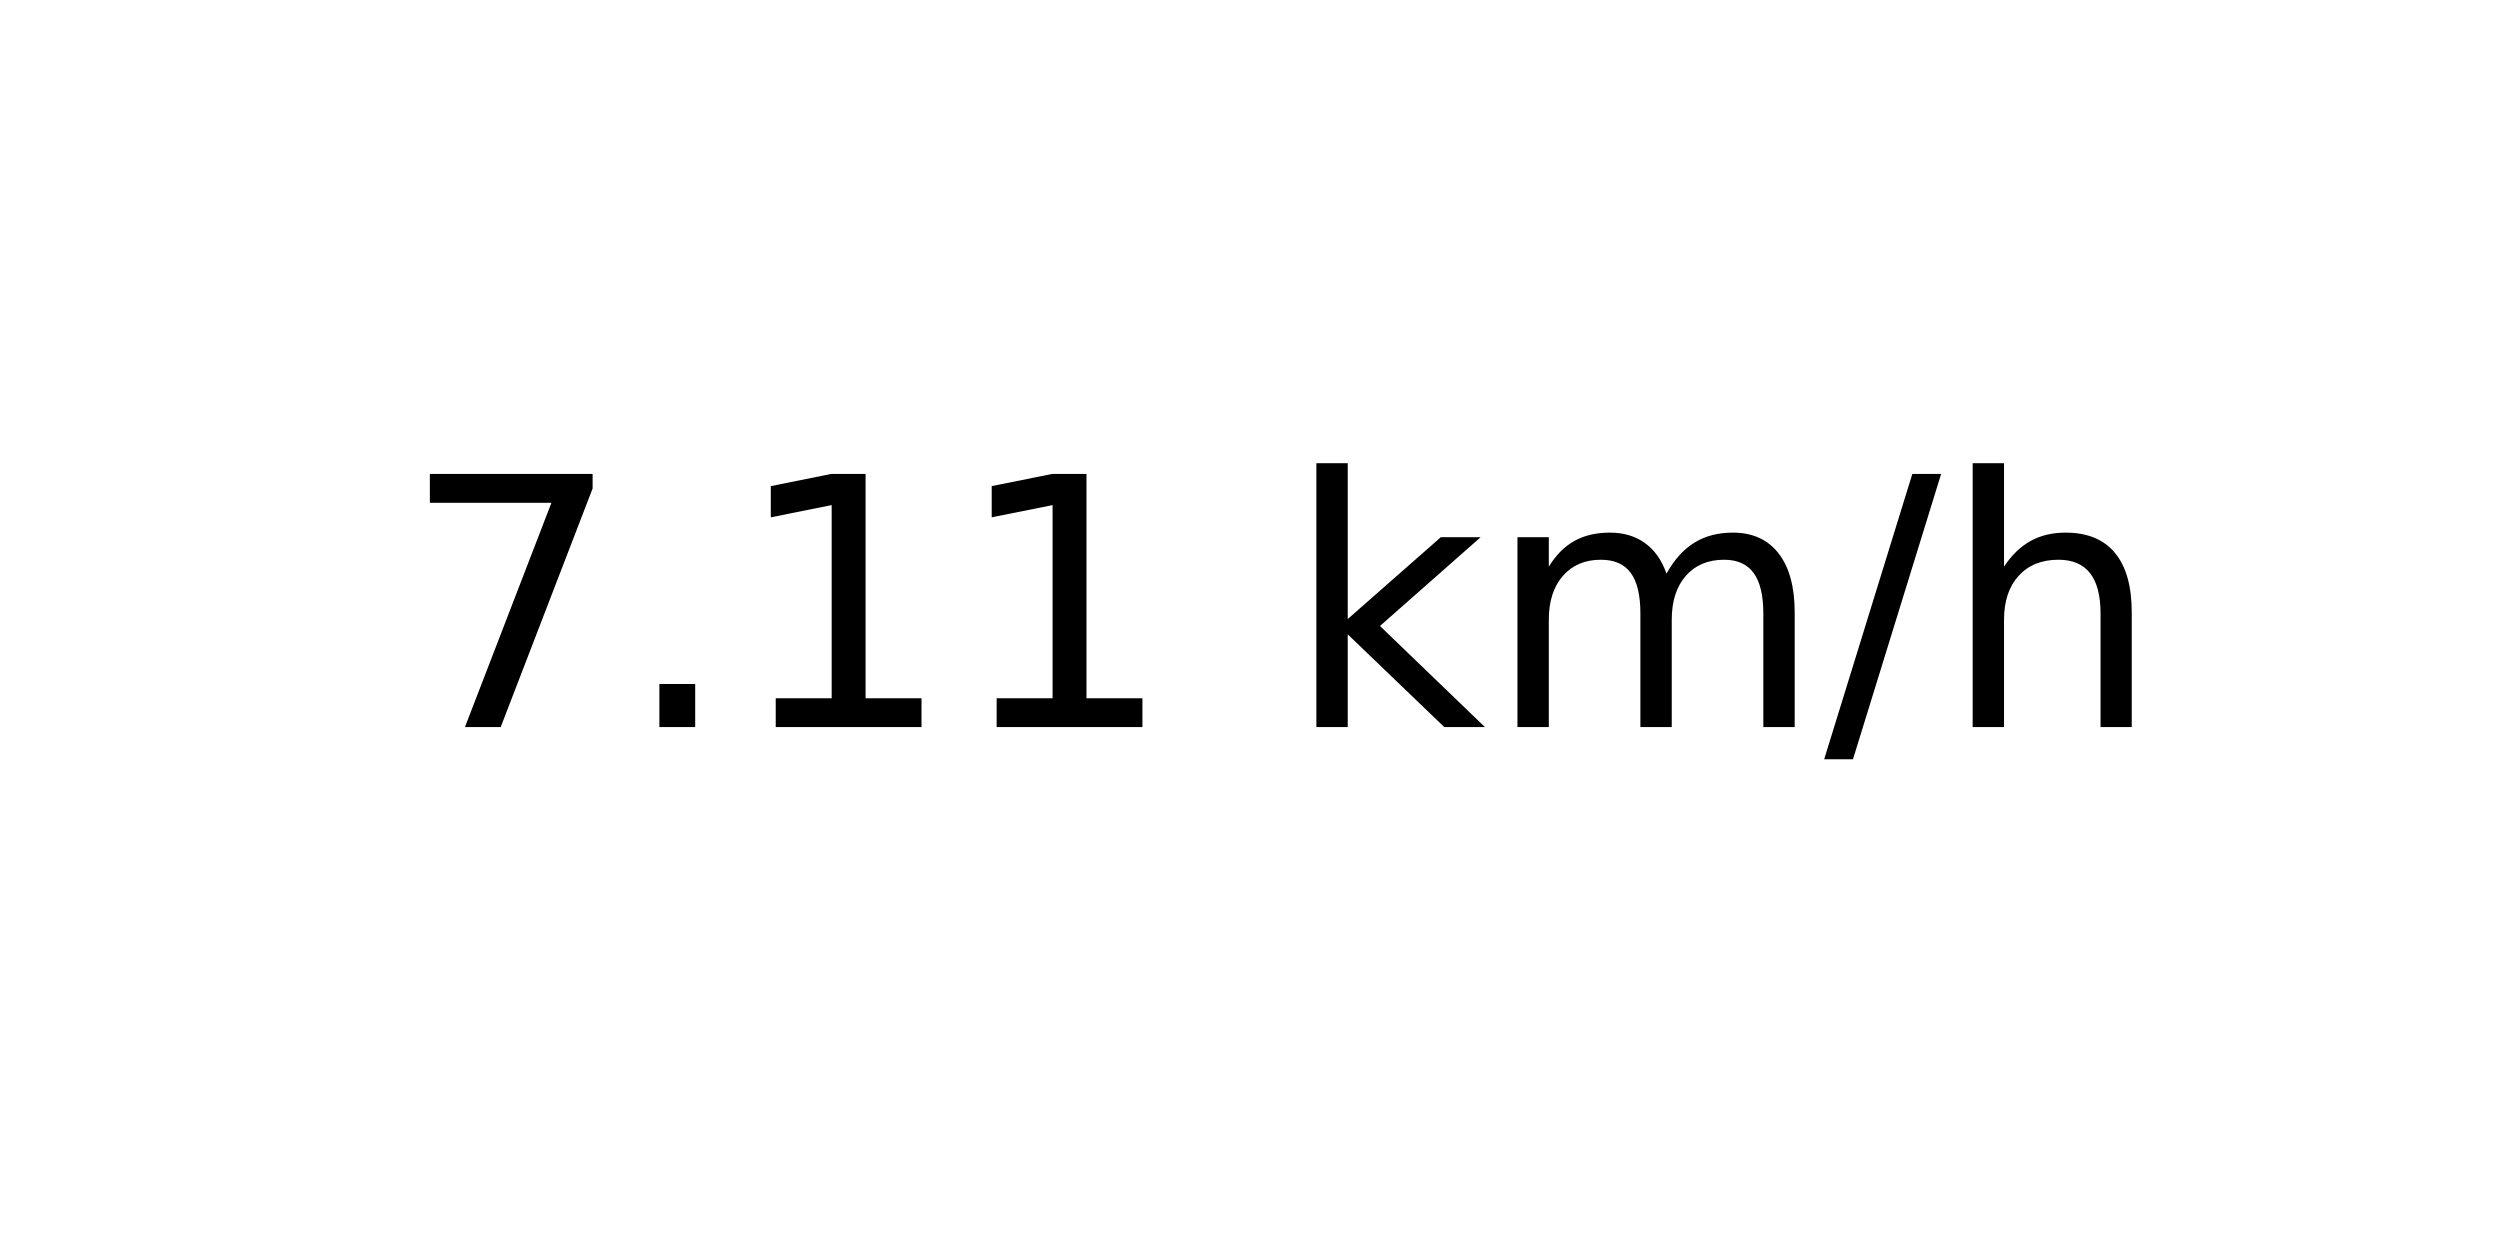
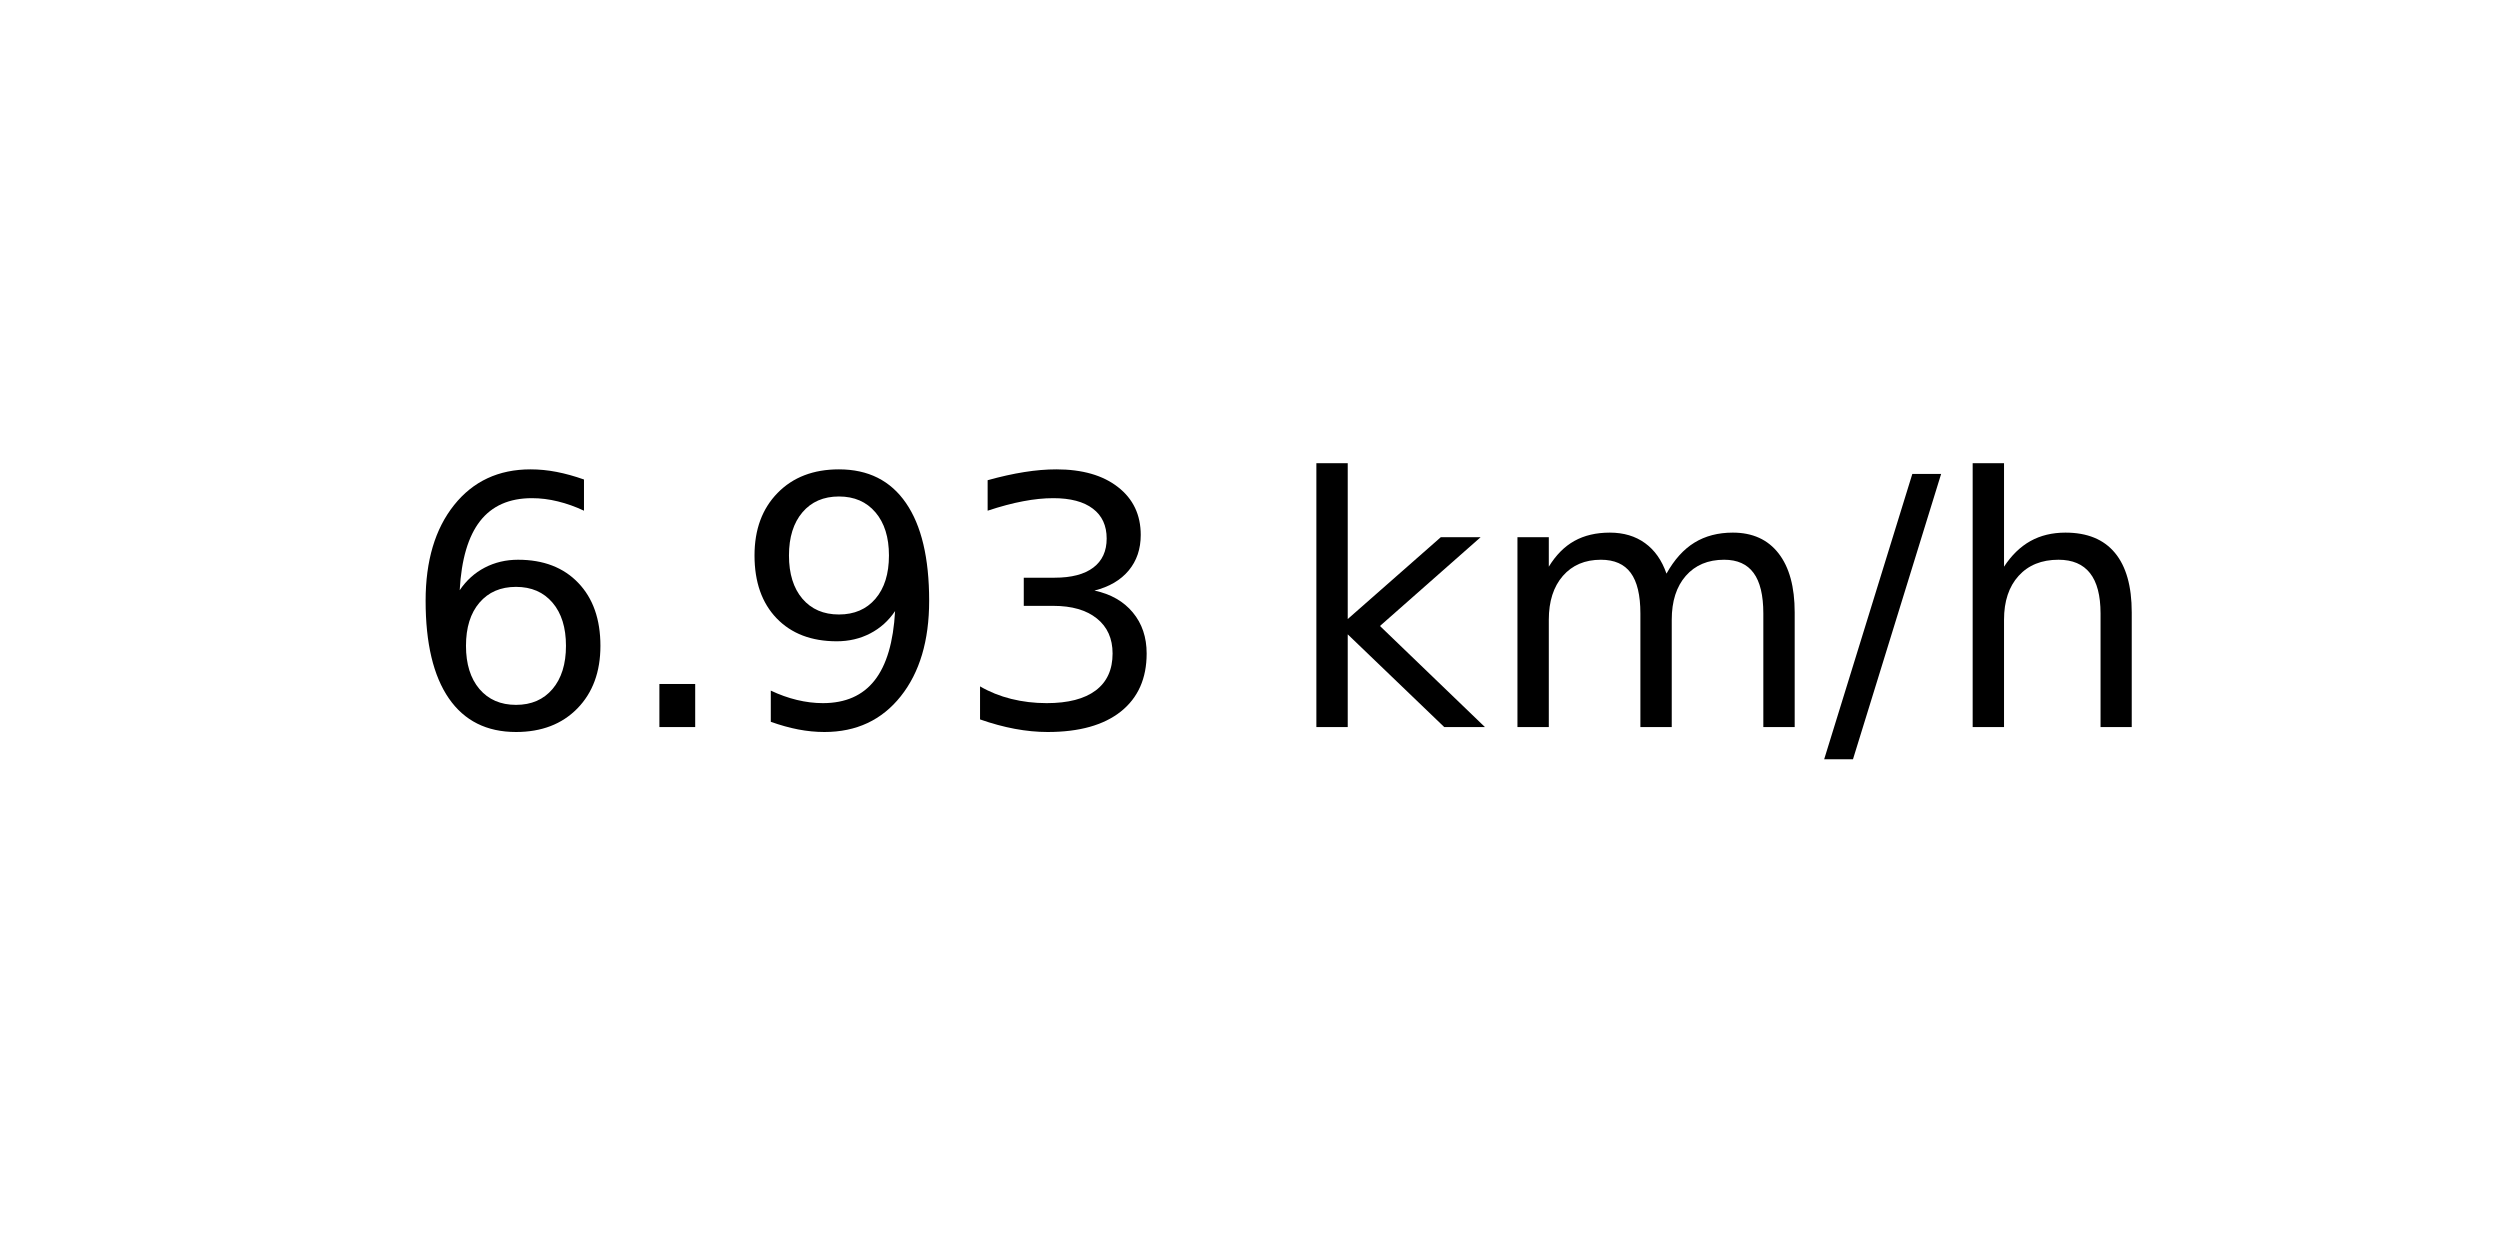
<svg xmlns="http://www.w3.org/2000/svg" xmlns:xlink="http://www.w3.org/1999/xlink" width="72pt" height="36pt" viewBox="0 0 72 36" version="1.1">
  <defs>
    <style type="text/css">*{stroke-linejoin: round; stroke-linecap: butt}</style>
  </defs>
  <g id="figure_1">
    <g id="axes_1">
      <g id="text_1">
        <g transform="translate(11.55937 20.93937) scale(0.1 -0.1)">
          <defs>
-             <path id="DejaVuSans-37" d="M 525 4666  L 3525 4666  L 3525 4397  L 1831 0  L 1172 0  L 2766 4134  L 525 4134  L 525 4666  z " transform="scale(0.015625)" />
+             <path id="DejaVuSans-36" d="M 2113 2584  Q 1688 2584 1439 2293  Q 1191 2003 1191 1497  Q 1191 994 1439 701  Q 1688 409 2113 409  Q 2538 409 2786 701  Q 3034 994 3034 1497  Q 3034 2003 2786 2293  Q 2538 2584 2113 2584  z M 3366 4563  L 3366 3988  Q 3128 4100 2886 4159  Q 2644 4219 2406 4219  Q 1781 4219 1451 3797  Q 1122 3375 1075 2522  Q 1259 2794 1537 2939  Q 1816 3084 2150 3084  Q 2853 3084 3261 2657  Q 3669 2231 3669 1497  Q 3669 778 3244 343  Q 2819 -91 2113 -91  Q 1303 -91 875 529  Q 447 1150 447 2328  Q 447 3434 972 4092  Q 1497 4750 2381 4750  Q 2619 4750 2861 4703  Q 3103 4656 3366 4563  z " transform="scale(0.015625)" />
            <path id="DejaVuSans-2e" d="M 684 794  L 1344 794  L 1344 0  L 684 0  L 684 794  z " transform="scale(0.015625)" />
-             <path id="DejaVuSans-31" d="M 794 531  L 1825 531  L 1825 4091  L 703 3866  L 703 4441  L 1819 4666  L 2450 4666  L 2450 531  L 3481 531  L 3481 0  L 794 0  L 794 531  z " transform="scale(0.015625)" />
+             <path id="DejaVuSans-39" d="M 703 97  L 703 672  Q 941 559 1184 500  Q 1428 441 1663 441  Q 2288 441 2617 861  Q 2947 1281 2994 2138  Q 2813 1869 2534 1725  Q 2256 1581 1919 1581  Q 1219 1581 811 2004  Q 403 2428 403 3163  Q 403 3881 828 4315  Q 1253 4750 1959 4750  Q 2769 4750 3195 4129  Q 3622 3509 3622 2328  Q 3622 1225 3098 567  Q 2575 -91 1691 -91  Q 1453 -91 1209 -44  Q 966 3 703 97  z M 1959 2075  Q 2384 2075 2632 2365  Q 2881 2656 2881 3163  Q 2881 3666 2632 3958  Q 2384 4250 1959 4250  Q 1534 4250 1286 3958  Q 1038 3666 1038 3163  Q 1038 2656 1286 2365  Q 1534 2075 1959 2075  z " transform="scale(0.015625)" />
+             <path id="DejaVuSans-33" d="M 2597 2516  Q 3050 2419 3304 2112  Q 3559 1806 3559 1356  Q 3559 666 3084 287  Q 2609 -91 1734 -91  Q 1441 -91 1130 -33  Q 819 25 488 141  L 488 750  Q 750 597 1062 519  Q 1375 441 1716 441  Q 2309 441 2620 675  Q 2931 909 2931 1356  Q 2931 1769 2642 2001  Q 2353 2234 1838 2234  L 1294 2234  L 1294 2753  L 1863 2753  Q 2328 2753 2575 2939  Q 2822 3125 2822 3475  Q 2822 3834 2567 4026  Q 2313 4219 1838 4219  Q 1578 4219 1281 4162  Q 984 4106 628 3988  L 628 4550  Q 988 4650 1302 4700  Q 1616 4750 1894 4750  Q 2613 4750 3031 4423  Q 3450 4097 3450 3541  Q 3450 3153 3228 2886  Q 3006 2619 2597 2516  z " transform="scale(0.015625)" />
            <path id="DejaVuSans-20" transform="scale(0.015625)" />
            <path id="DejaVuSans-6b" d="M 581 4863  L 1159 4863  L 1159 1991  L 2875 3500  L 3609 3500  L 1753 1863  L 3688 0  L 2938 0  L 1159 1709  L 1159 0  L 581 0  L 581 4863  z " transform="scale(0.015625)" />
            <path id="DejaVuSans-6d" d="M 3328 2828  Q 3544 3216 3844 3400  Q 4144 3584 4550 3584  Q 5097 3584 5394 3201  Q 5691 2819 5691 2113  L 5691 0  L 5113 0  L 5113 2094  Q 5113 2597 4934 2840  Q 4756 3084 4391 3084  Q 3944 3084 3684 2787  Q 3425 2491 3425 1978  L 3425 0  L 2847 0  L 2847 2094  Q 2847 2600 2669 2842  Q 2491 3084 2119 3084  Q 1678 3084 1418 2786  Q 1159 2488 1159 1978  L 1159 0  L 581 0  L 581 3500  L 1159 3500  L 1159 2956  Q 1356 3278 1631 3431  Q 1906 3584 2284 3584  Q 2666 3584 2933 3390  Q 3200 3197 3328 2828  z " transform="scale(0.015625)" />
            <path id="DejaVuSans-2f" d="M 1625 4666  L 2156 4666  L 531 -594  L 0 -594  L 1625 4666  z " transform="scale(0.015625)" />
            <path id="DejaVuSans-68" d="M 3513 2113  L 3513 0  L 2938 0  L 2938 2094  Q 2938 2591 2744 2837  Q 2550 3084 2163 3084  Q 1697 3084 1428 2787  Q 1159 2491 1159 1978  L 1159 0  L 581 0  L 581 4863  L 1159 4863  L 1159 2956  Q 1366 3272 1645 3428  Q 1925 3584 2291 3584  Q 2894 3584 3203 3211  Q 3513 2838 3513 2113  z " transform="scale(0.015625)" />
          </defs>
-           <use xlink:href="#DejaVuSans-37" />
+           <use xlink:href="#DejaVuSans-36" />
          <use xlink:href="#DejaVuSans-2e" x="63.623" />
-           <use xlink:href="#DejaVuSans-31" x="95.41" />
-           <use xlink:href="#DejaVuSans-31" x="159.033" />
+           <use xlink:href="#DejaVuSans-39" x="95.41" />
+           <use xlink:href="#DejaVuSans-33" x="159.033" />
          <use xlink:href="#DejaVuSans-20" x="222.656" />
          <use xlink:href="#DejaVuSans-6b" x="254.443" />
          <use xlink:href="#DejaVuSans-6d" x="312.354" />
          <use xlink:href="#DejaVuSans-2f" x="409.766" />
          <use xlink:href="#DejaVuSans-68" x="443.457" />
        </g>
      </g>
    </g>
  </g>
</svg>
